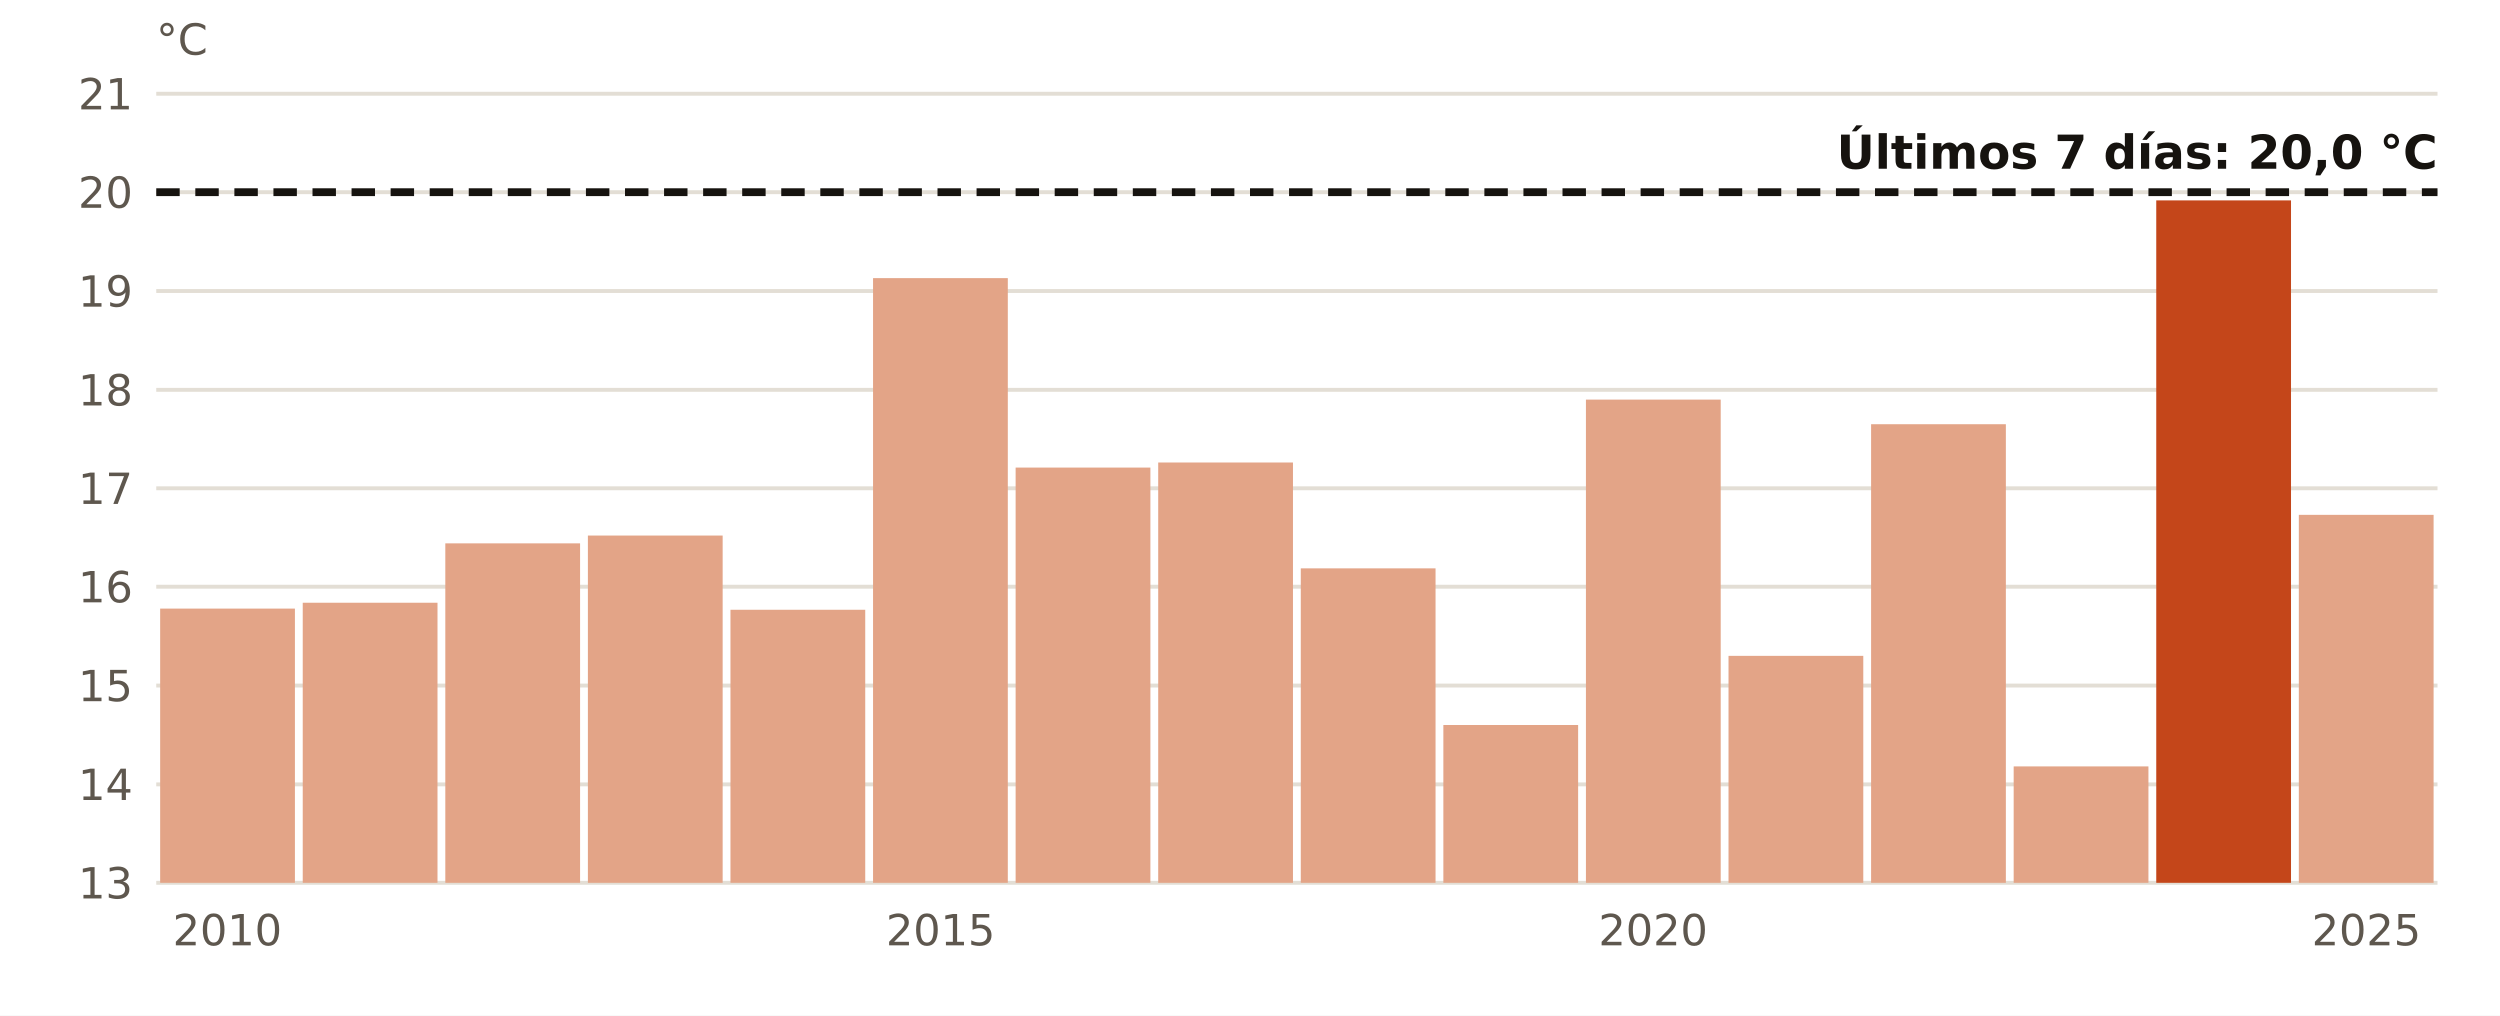
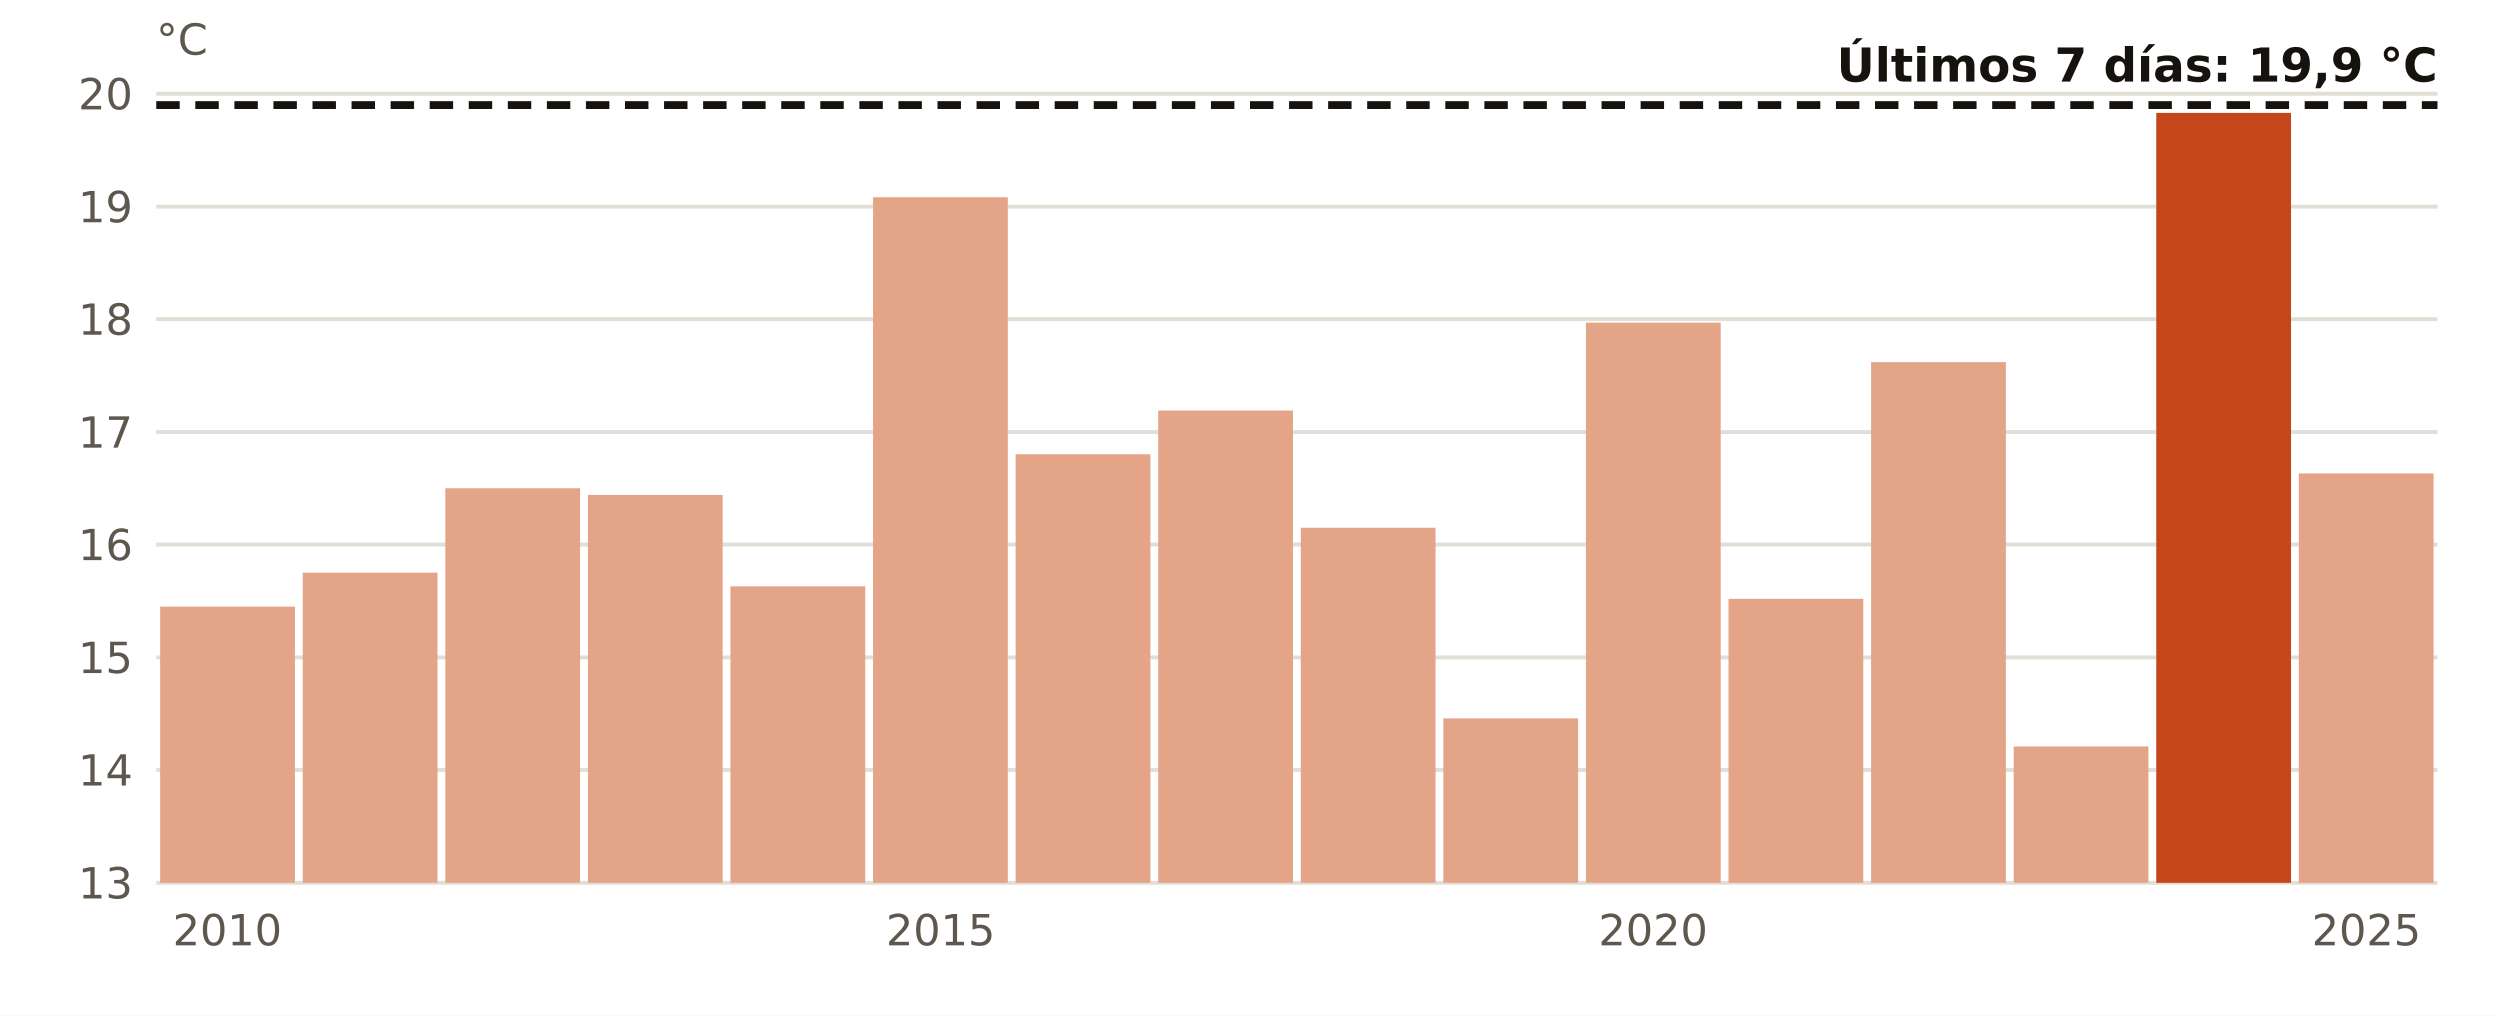
<svg xmlns="http://www.w3.org/2000/svg" viewBox="0 0 640 260" width="640" height="260" role="img" aria-label="El agua en Málaga en estas fechas, año a año">
  <rect width="640" height="260" fill="#FFFFFF" />
  <line x1="40" x2="624" y1="226.0" y2="226.0" stroke="#E3DED5" stroke-width="1" />
  <text x="34.0" y="230.0" font-size="11" fill="#5E574E" text-anchor="end" font-weight="400" font-family="Public Sans, DejaVu Sans, Arial, sans-serif">13</text>
-   <line x1="40" x2="624" y1="200.8" y2="200.8" stroke="#E3DED5" stroke-width="1" />
-   <text x="34.0" y="204.8" font-size="11" fill="#5E574E" text-anchor="end" font-weight="400" font-family="Public Sans, DejaVu Sans, Arial, sans-serif">14</text>
-   <line x1="40" x2="624" y1="175.5" y2="175.5" stroke="#E3DED5" stroke-width="1" />
-   <text x="34.0" y="179.5" font-size="11" fill="#5E574E" text-anchor="end" font-weight="400" font-family="Public Sans, DejaVu Sans, Arial, sans-serif">15</text>
-   <line x1="40" x2="624" y1="150.2" y2="150.2" stroke="#E3DED5" stroke-width="1" />
-   <text x="34.0" y="154.2" font-size="11" fill="#5E574E" text-anchor="end" font-weight="400" font-family="Public Sans, DejaVu Sans, Arial, sans-serif">16</text>
-   <line x1="40" x2="624" y1="125.0" y2="125.0" stroke="#E3DED5" stroke-width="1" />
-   <text x="34.0" y="129.0" font-size="11" fill="#5E574E" text-anchor="end" font-weight="400" font-family="Public Sans, DejaVu Sans, Arial, sans-serif">17</text>
-   <line x1="40" x2="624" y1="99.8" y2="99.8" stroke="#E3DED5" stroke-width="1" />
-   <text x="34.0" y="103.8" font-size="11" fill="#5E574E" text-anchor="end" font-weight="400" font-family="Public Sans, DejaVu Sans, Arial, sans-serif">18</text>
-   <line x1="40" x2="624" y1="74.5" y2="74.5" stroke="#E3DED5" stroke-width="1" />
-   <text x="34.0" y="78.5" font-size="11" fill="#5E574E" text-anchor="end" font-weight="400" font-family="Public Sans, DejaVu Sans, Arial, sans-serif">19</text>
-   <line x1="40" x2="624" y1="49.2" y2="49.2" stroke="#E3DED5" stroke-width="1" />
-   <text x="34.0" y="53.2" font-size="11" fill="#5E574E" text-anchor="end" font-weight="400" font-family="Public Sans, DejaVu Sans, Arial, sans-serif">20</text>
+   <line x1="40" x2="624" y1="197.1" y2="197.1" stroke="#E3DED5" stroke-width="1" />
+   <text x="34.0" y="201.1" font-size="11" fill="#5E574E" text-anchor="end" font-weight="400" font-family="Public Sans, DejaVu Sans, Arial, sans-serif">14</text>
+   <line x1="40" x2="624" y1="168.3" y2="168.3" stroke="#E3DED5" stroke-width="1" />
+   <text x="34.0" y="172.3" font-size="11" fill="#5E574E" text-anchor="end" font-weight="400" font-family="Public Sans, DejaVu Sans, Arial, sans-serif">15</text>
+   <line x1="40" x2="624" y1="139.4" y2="139.4" stroke="#E3DED5" stroke-width="1" />
+   <text x="34.0" y="143.4" font-size="11" fill="#5E574E" text-anchor="end" font-weight="400" font-family="Public Sans, DejaVu Sans, Arial, sans-serif">16</text>
+   <line x1="40" x2="624" y1="110.6" y2="110.6" stroke="#E3DED5" stroke-width="1" />
+   <text x="34.0" y="114.6" font-size="11" fill="#5E574E" text-anchor="end" font-weight="400" font-family="Public Sans, DejaVu Sans, Arial, sans-serif">17</text>
+   <line x1="40" x2="624" y1="81.7" y2="81.7" stroke="#E3DED5" stroke-width="1" />
+   <text x="34.0" y="85.7" font-size="11" fill="#5E574E" text-anchor="end" font-weight="400" font-family="Public Sans, DejaVu Sans, Arial, sans-serif">18</text>
+   <line x1="40" x2="624" y1="52.9" y2="52.9" stroke="#E3DED5" stroke-width="1" />
+   <text x="34.0" y="56.9" font-size="11" fill="#5E574E" text-anchor="end" font-weight="400" font-family="Public Sans, DejaVu Sans, Arial, sans-serif">19</text>
  <line x1="40" x2="624" y1="24.0" y2="24.0" stroke="#E3DED5" stroke-width="1" />
-   <text x="34.0" y="28.0" font-size="11" fill="#5E574E" text-anchor="end" font-weight="400" font-family="Public Sans, DejaVu Sans, Arial, sans-serif">21</text>
-   <rect x="41.0" y="155.8" width="34.5" height="70.2" fill="#E3A487" />
+   <text x="34.0" y="28.0" font-size="11" fill="#5E574E" text-anchor="end" font-weight="400" font-family="Public Sans, DejaVu Sans, Arial, sans-serif">20</text>
+   <rect x="41.0" y="155.3" width="34.5" height="70.7" fill="#E3A487" />
  <text x="58.2" y="242.0" font-size="11" fill="#5E574E" text-anchor="middle" font-weight="400" font-family="Public Sans, DejaVu Sans, Arial, sans-serif">2010</text>
-   <rect x="77.5" y="154.3" width="34.5" height="71.7" fill="#E3A487" />
-   <rect x="114.0" y="139.1" width="34.5" height="86.9" fill="#E3A487" />
-   <rect x="150.5" y="137.1" width="34.5" height="88.9" fill="#E3A487" />
-   <rect x="187.0" y="156.1" width="34.5" height="69.9" fill="#E3A487" />
-   <rect x="223.5" y="71.2" width="34.5" height="154.8" fill="#E3A487" />
+   <rect x="77.5" y="146.6" width="34.5" height="79.4" fill="#E3A487" />
+   <rect x="114.0" y="125.0" width="34.5" height="101.0" fill="#E3A487" />
+   <rect x="150.5" y="126.7" width="34.5" height="99.3" fill="#E3A487" />
+   <rect x="187.0" y="150.1" width="34.5" height="75.9" fill="#E3A487" />
+   <rect x="223.5" y="50.5" width="34.5" height="175.5" fill="#E3A487" />
  <text x="240.8" y="242.0" font-size="11" fill="#5E574E" text-anchor="middle" font-weight="400" font-family="Public Sans, DejaVu Sans, Arial, sans-serif">2015</text>
-   <rect x="260.0" y="119.7" width="34.5" height="106.3" fill="#E3A487" />
-   <rect x="296.5" y="118.4" width="34.5" height="107.6" fill="#E3A487" />
-   <rect x="333.0" y="145.5" width="34.5" height="80.5" fill="#E3A487" />
-   <rect x="369.5" y="185.6" width="34.5" height="40.4" fill="#E3A487" />
-   <rect x="406.0" y="102.3" width="34.5" height="123.7" fill="#E3A487" />
+   <rect x="260.0" y="116.3" width="34.5" height="109.7" fill="#E3A487" />
+   <rect x="296.5" y="105.1" width="34.5" height="120.9" fill="#E3A487" />
+   <rect x="333.0" y="135.1" width="34.5" height="90.9" fill="#E3A487" />
+   <rect x="369.5" y="183.9" width="34.5" height="42.1" fill="#E3A487" />
+   <rect x="406.0" y="82.6" width="34.5" height="143.4" fill="#E3A487" />
  <text x="423.2" y="242.0" font-size="11" fill="#5E574E" text-anchor="middle" font-weight="400" font-family="Public Sans, DejaVu Sans, Arial, sans-serif">2020</text>
-   <rect x="442.5" y="167.9" width="34.5" height="58.1" fill="#E3A487" />
-   <rect x="479.0" y="108.6" width="34.5" height="117.4" fill="#E3A487" />
-   <rect x="515.5" y="196.2" width="34.5" height="29.8" fill="#E3A487" />
-   <rect x="552.0" y="51.3" width="34.5" height="174.7" fill="#C4461A" />
-   <rect x="588.5" y="131.8" width="34.5" height="94.2" fill="#E3A487" />
+   <rect x="442.5" y="153.3" width="34.5" height="72.7" fill="#E3A487" />
+   <rect x="479.0" y="92.7" width="34.5" height="133.3" fill="#E3A487" />
+   <rect x="515.5" y="191.1" width="34.5" height="34.9" fill="#E3A487" />
+   <rect x="552.0" y="28.9" width="34.5" height="197.1" fill="#C4461A" />
+   <rect x="588.5" y="121.2" width="34.5" height="104.8" fill="#E3A487" />
  <text x="605.8" y="242.0" font-size="11" fill="#5E574E" text-anchor="middle" font-weight="400" font-family="Public Sans, DejaVu Sans, Arial, sans-serif">2025</text>
-   <line x1="40" x2="624" y1="49.2" y2="49.2" stroke="#16130F" stroke-width="2" stroke-dasharray="6 4" />
-   <text x="624.0" y="43.2" font-size="12" fill="#16130F" text-anchor="end" font-weight="700" font-family="Public Sans, DejaVu Sans, Arial, sans-serif">Últimos 7 días: 20,0 °C</text>
+   <line x1="40" x2="624" y1="26.9" y2="26.9" stroke="#16130F" stroke-width="2" stroke-dasharray="6 4" />
+   <text x="624.0" y="20.9" font-size="12" fill="#16130F" text-anchor="end" font-weight="700" font-family="Public Sans, DejaVu Sans, Arial, sans-serif">Últimos 7 días: 19,9 °C</text>
  <text x="40.0" y="14.0" font-size="11" fill="#5E574E" text-anchor="start" font-weight="400" font-family="Public Sans, DejaVu Sans, Arial, sans-serif">°C</text>
</svg>
